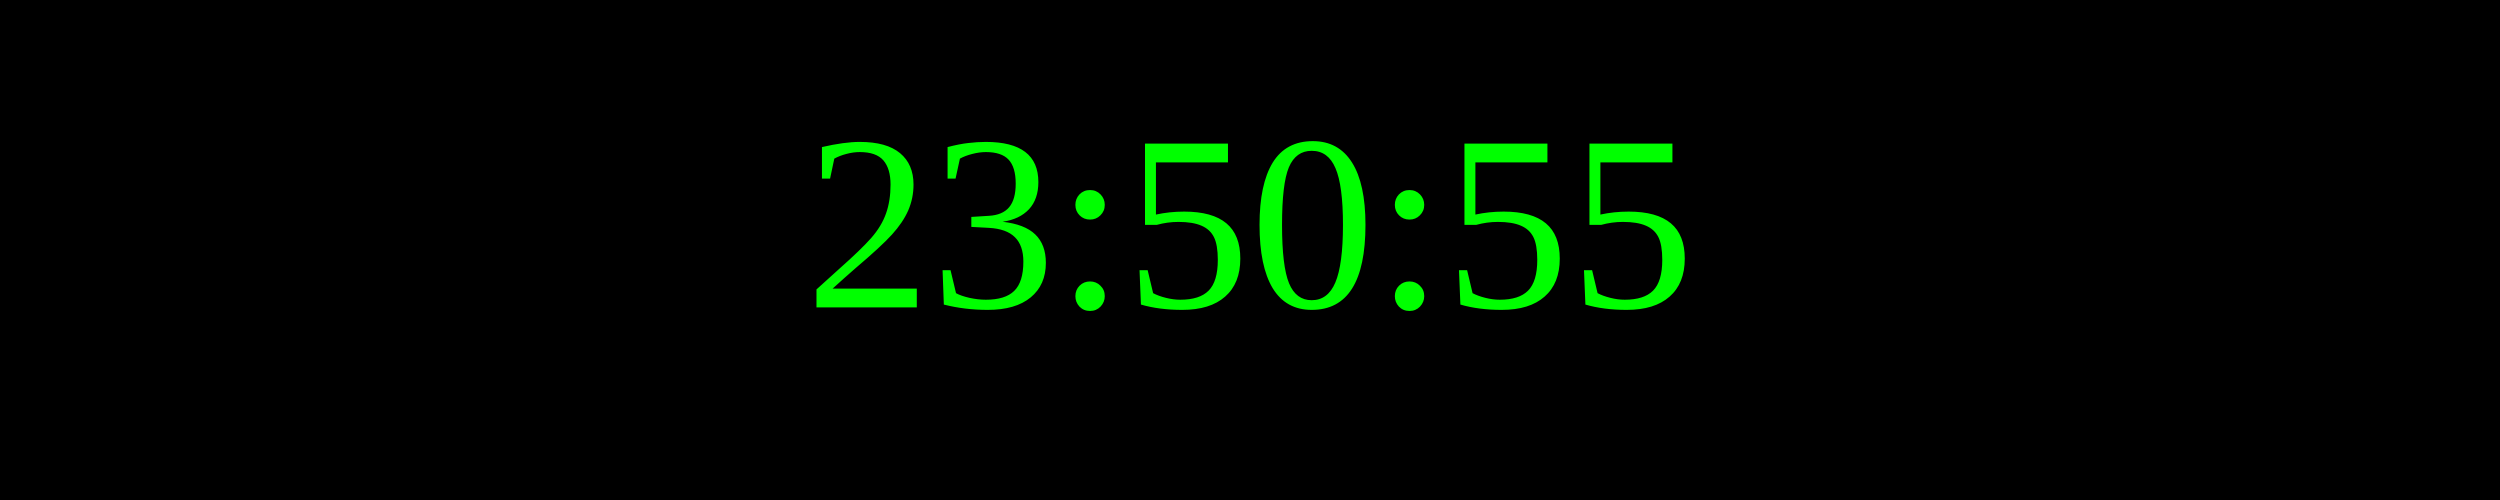
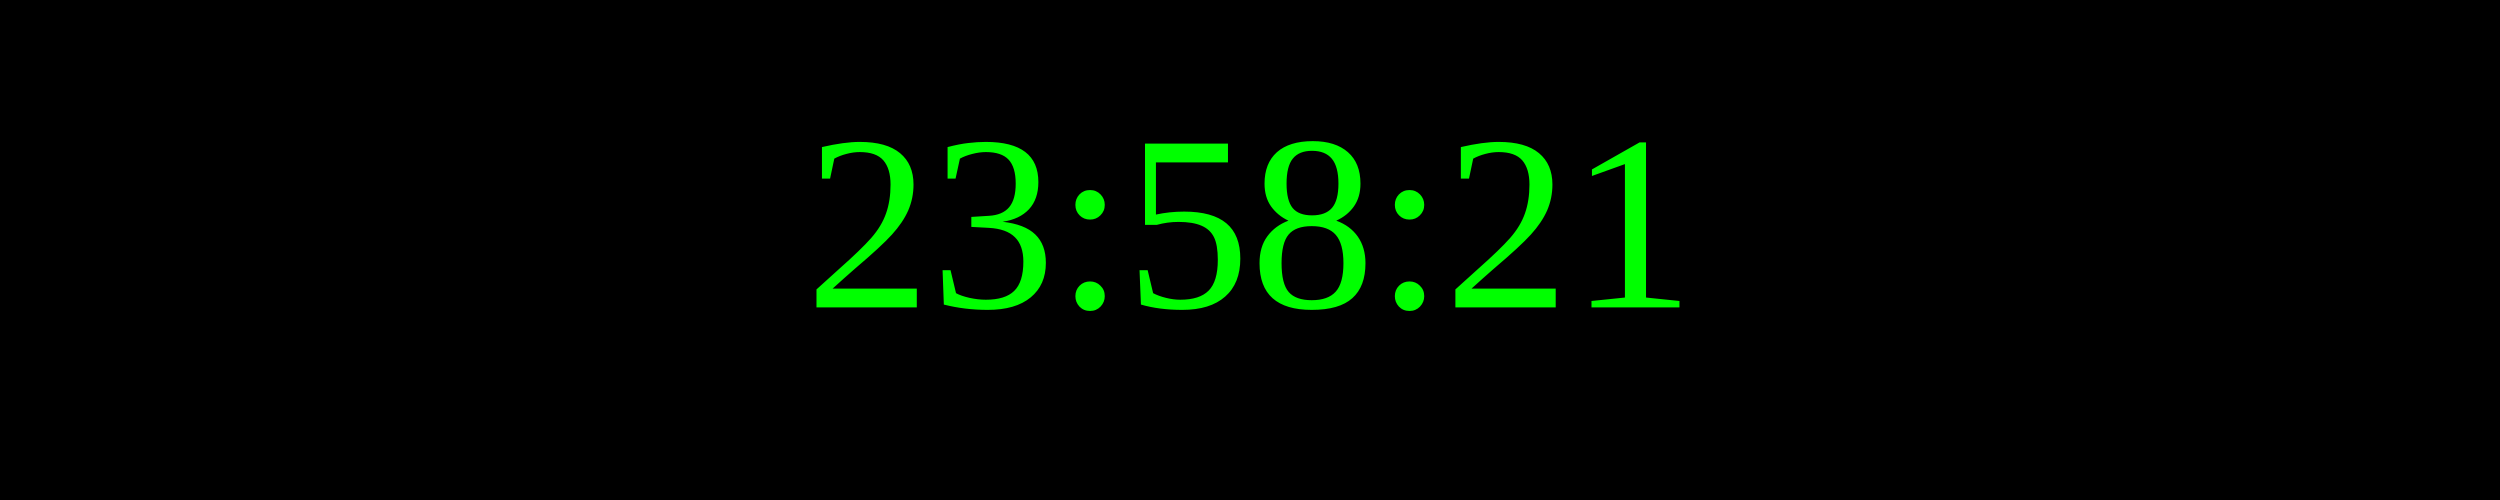
<svg xmlns="http://www.w3.org/2000/svg" width="250" height="50">
  <rect width="100%" height="100%" fill="black" />
  <text x="50%" y="50%" font-size="25" fill="lime" text-anchor="middle" dominant-baseline="middle">
- 23:50:55
+ 23:58:21
</text>
</svg>
